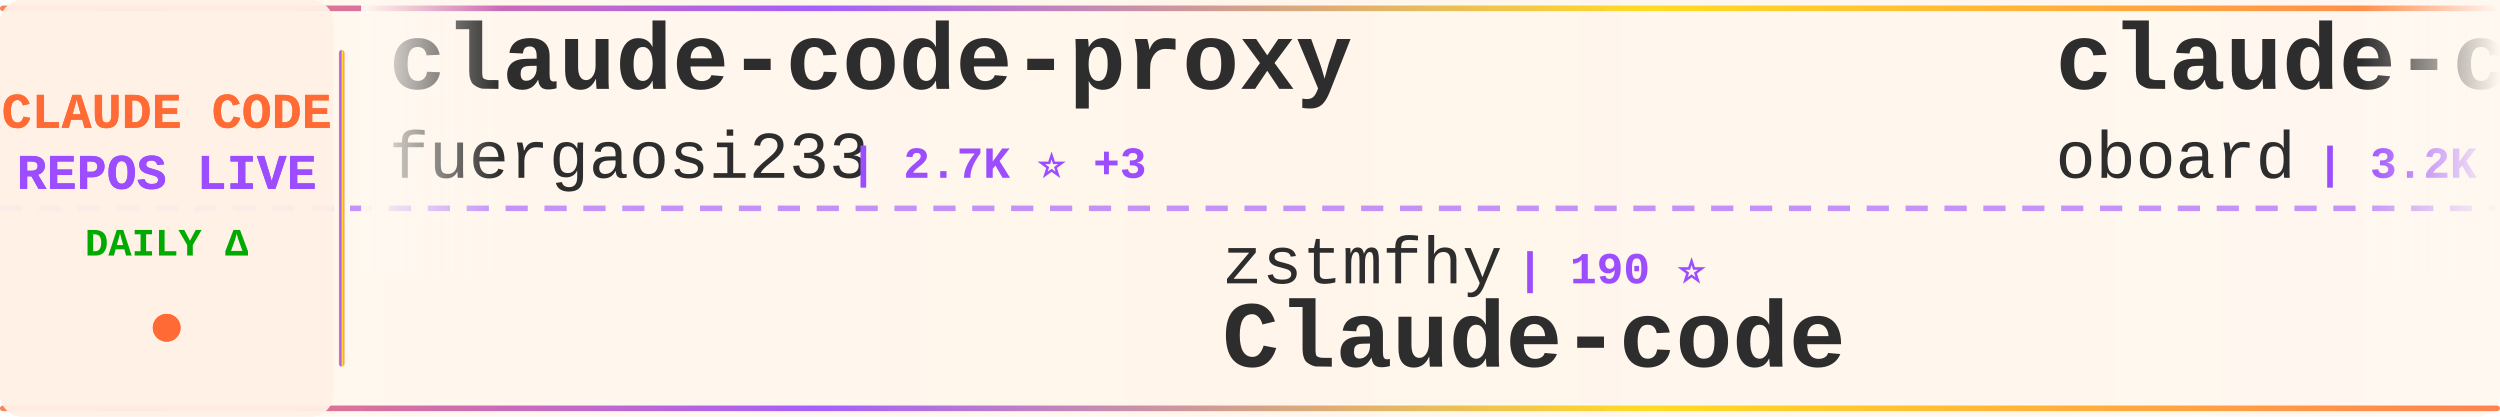
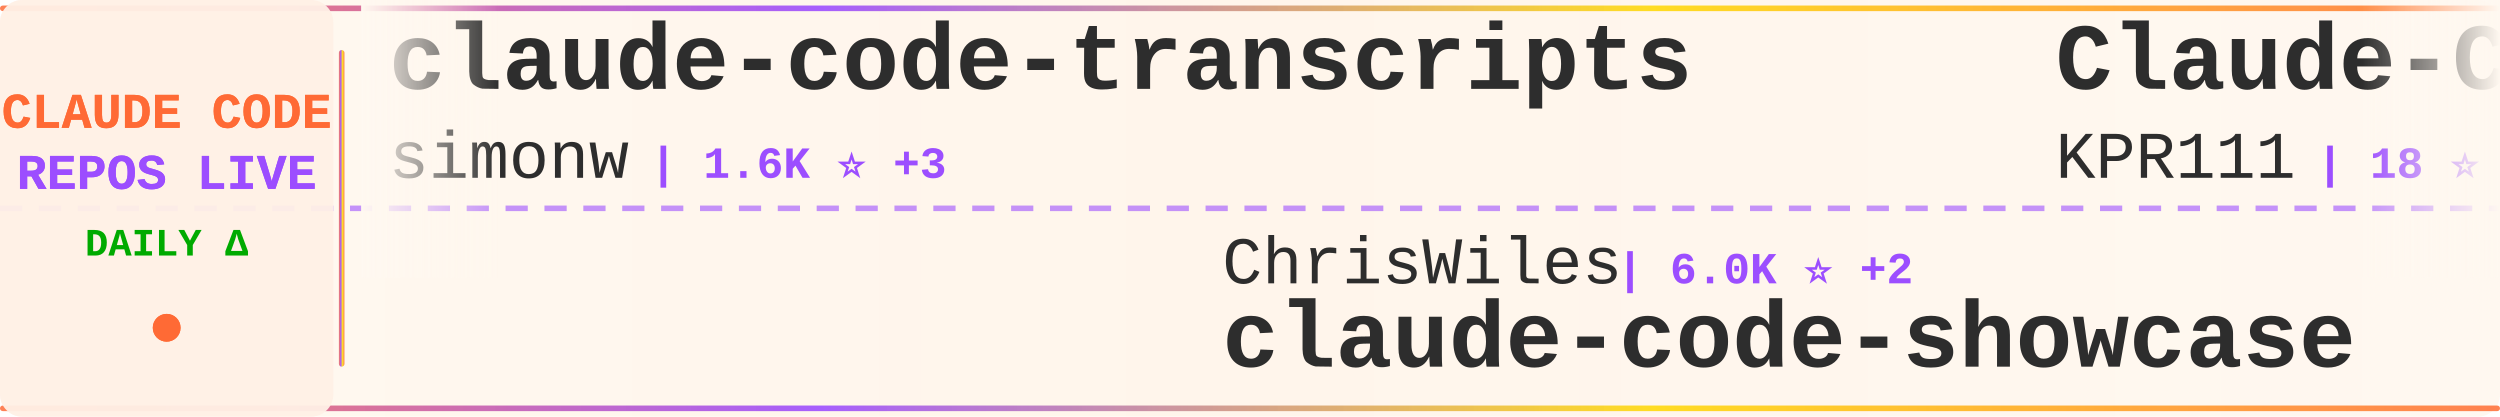
<svg xmlns="http://www.w3.org/2000/svg" width="900" height="150">
  <defs>
    <linearGradient id="tickerBg" x1="0%" y1="0%" x2="100%" y2="0%">
      <stop offset="0%" style="stop-color:#fff8f0;stop-opacity:0.98" />
      <stop offset="50%" style="stop-color:#fff5eb;stop-opacity:1" />
      <stop offset="100%" style="stop-color:#fff8f0;stop-opacity:0.98" />
    </linearGradient>
    <linearGradient id="borderGrad" x1="0%" y1="0%" x2="100%" y2="0%">
      <stop offset="0%" style="stop-color:#FF6B35;stop-opacity:0.85">
        <animate attributeName="stop-opacity" values="0.85;1;0.85" dur="2s" repeatCount="indefinite" />
      </stop>
      <stop offset="33%" style="stop-color:#9C4EFF;stop-opacity:0.9">
        <animate attributeName="stop-opacity" values="0.9;1;0.9" dur="2.2s" repeatCount="indefinite" />
      </stop>
      <stop offset="66%" style="stop-color:#FFD700;stop-opacity:0.85">
        <animate attributeName="stop-opacity" values="0.85;1;0.85" dur="1.8s" repeatCount="indefinite" />
      </stop>
      <stop offset="100%" style="stop-color:#FF6B35;stop-opacity:0.85">
        <animate attributeName="stop-opacity" values="0.85;1;0.85" dur="2s" repeatCount="indefinite" />
      </stop>
    </linearGradient>
    <filter id="textGlow">
      <feGaussianBlur stdDeviation="0.15" result="coloredBlur" />
      <feMerge>
        <feMergeNode in="coloredBlur" />
        <feMergeNode in="SourceGraphic" />
      </feMerge>
    </filter>
    <filter id="metricGlow">
      <feGaussianBlur stdDeviation="0.2" result="coloredBlur" />
      <feMerge>
        <feMergeNode in="coloredBlur" />
        <feMergeNode in="SourceGraphic" />
      </feMerge>
    </filter>
    <linearGradient id="leftFade" x1="0%" y1="0%" x2="100%" y2="0%">
      <stop offset="0%" style="stop-color:#fff8f0;stop-opacity:1" />
      <stop offset="100%" style="stop-color:#fff8f0;stop-opacity:0" />
    </linearGradient>
    <linearGradient id="rightFade" x1="0%" y1="0%" x2="100%" y2="0%">
      <stop offset="0%" style="stop-color:#fff8f0;stop-opacity:0" />
      <stop offset="100%" style="stop-color:#fff8f0;stop-opacity:1" />
    </linearGradient>
  </defs>
  <rect width="900" height="150" fill="url(#tickerBg)" rx="8" />
  <rect x="0" y="2" width="900" height="2" fill="url(#borderGrad)" rx="1" />
  <rect x="0" y="146" width="900" height="2" fill="url(#borderGrad)" rx="1" />
  <line x1="0" y1="75" x2="900" y2="75" stroke="#9C4EFF" stroke-width="2" stroke-dasharray="8 6" opacity="0.6" />
  <rect x="0" y="0" width="120" height="150" fill="#fff0e6" opacity="0.95" rx="8" />
  <text x="60" y="46" font-family="'Courier New', monospace" font-size="18" font-weight="bold" fill="#FF6B35" text-anchor="middle" filter="url(#textGlow)">
    CLAUDE CODE
  </text>
  <text x="60" y="68" font-family="'Courier New', monospace" font-size="18" font-weight="bold" fill="#9C4EFF" text-anchor="middle" filter="url(#textGlow)">
    REPOS LIVE
  </text>
  <text x="60" y="92" font-family="'Courier New', monospace" font-size="14" font-weight="bold" fill="#00aa00" text-anchor="middle">
    DAILY Δ
  </text>
  <circle cx="60" cy="118" r="5" fill="#FF6B35" filter="url(#metricGlow)">
    <animate attributeName="r" values="4;6;4" dur="1.5s" repeatCount="indefinite" />
    <animate attributeName="opacity" values="0.6;1;0.6" dur="1.5s" repeatCount="indefinite" />
  </circle>
  <rect x="122" y="18" width="2" height="114" fill="url(#borderGrad)" rx="1" />
  <clipPath id="tickerClip">
    <rect x="130" y="0" width="770" height="150" />
  </clipPath>
  <g clip-path="url(#tickerClip)">
    <g id="tickerItems">
      <animateTransform attributeName="transform" attributeType="XML" type="translate" from="0 0" to="-3000 0" dur="54s" repeatCount="indefinite" />
      <g transform="translate(0, 0)">
-         <text x="140" y="32" font-family="'Courier New', monospace" font-size="34" font-weight="bold" fill="#2d2d2d">claude-code-proxy</text>
-         <text x="140" y="64" font-family="'Courier New', monospace" font-size="24" font-weight="normal" fill="#2d2d2d" opacity="1.0">fuergaosi233</text>
-         <text x="306" y="64" font-family="'Courier New', monospace" font-size="16" font-weight="bold" fill="#9C4EFF"> | 2.7K ⭐ +3</text>
+         <text x="140" y="32" font-family="'Courier New', monospace" font-size="34" font-weight="bold" fill="#2d2d2d">claude-code-transcripts</text>
+         <text x="140" y="64" font-family="'Courier New', monospace" font-size="24" font-weight="normal" fill="#2d2d2d" opacity="1.0">simonw</text>
+         <text x="234" y="64" font-family="'Courier New', monospace" font-size="16" font-weight="bold" fill="#9C4EFF"> | 1.6K ⭐ +3</text>
      </g>
      <g transform="translate(300, 0)">
-         <text x="140" y="102" font-family="'Courier New', monospace" font-size="24" font-weight="normal" fill="#2d2d2d" opacity="1.0">zstmfhy</text>
-         <text x="246" y="102" font-family="'Courier New', monospace" font-size="16" font-weight="bold" fill="#9C4EFF"> | 190 ⭐</text>
-         <text x="140" y="132" font-family="'Courier New', monospace" font-size="34" font-weight="bold" fill="#2d2d2d">Claude-code</text>
+         <text x="140" y="102" font-family="'Courier New', monospace" font-size="24" font-weight="normal" fill="#2d2d2d" opacity="1.0">ChrisWiles</text>
+         <text x="282" y="102" font-family="'Courier New', monospace" font-size="16" font-weight="bold" fill="#9C4EFF"> | 6.0K ⭐ +2</text>
+         <text x="140" y="132" font-family="'Courier New', monospace" font-size="34" font-weight="bold" fill="#2d2d2d">claude-code-showcase</text>
      </g>
      <g transform="translate(600, 0)">
-         <text x="140" y="32" font-family="'Courier New', monospace" font-size="34" font-weight="bold" fill="#2d2d2d">claude-code-rev</text>
-         <text x="140" y="64" font-family="'Courier New', monospace" font-size="24" font-weight="normal" fill="#2d2d2d" opacity="1.0">oboard</text>
-         <text x="234" y="64" font-family="'Courier New', monospace" font-size="16" font-weight="bold" fill="#9C4EFF"> | 3.2K ⭐ +1</text>
+         <text x="140" y="32" font-family="'Courier New', monospace" font-size="34" font-weight="bold" fill="#2d2d2d">Claude-Code</text>
+         <text x="140" y="64" font-family="'Courier New', monospace" font-size="24" font-weight="normal" fill="#2d2d2d" opacity="1.0">KPR111</text>
+         <text x="234" y="64" font-family="'Courier New', monospace" font-size="16" font-weight="bold" fill="#9C4EFF"> | 18 ⭐</text>
      </g>
      <g transform="translate(900, 0)">
-         <text x="140" y="102" font-family="'Courier New', monospace" font-size="24" font-weight="normal" fill="#2d2d2d" opacity="1.0">affaan-m</text>
-         <text x="258" y="102" font-family="'Courier New', monospace" font-size="16" font-weight="bold" fill="#9C4EFF"> | 229.0K ⭐ +361</text>
-         <text x="140" y="132" font-family="'Courier New', monospace" font-size="34" font-weight="bold" fill="#2d2d2d">ECC</text>
+         <text x="140" y="102" font-family="'Courier New', monospace" font-size="24" font-weight="normal" fill="#2d2d2d" opacity="1.0">lorryjovens-hub</text>
+         <text x="342" y="102" font-family="'Courier New', monospace" font-size="16" font-weight="bold" fill="#9C4EFF"> | 1.7K ⭐</text>
+         <text x="140" y="132" font-family="'Courier New', monospace" font-size="34" font-weight="bold" fill="#2d2d2d">claude-code-rust</text>
      </g>
      <g transform="translate(1200, 0)">
-         <text x="140" y="32" font-family="'Courier New', monospace" font-size="34" font-weight="bold" fill="#2d2d2d">sc-claude-code-files</text>
-         <text x="140" y="64" font-family="'Courier New', monospace" font-size="24" font-weight="normal" fill="#2d2d2d" opacity="1.0">https-deeplearning-ai</text>
-         <text x="414" y="64" font-family="'Courier New', monospace" font-size="16" font-weight="bold" fill="#9C4EFF"> | 533 ⭐</text>
+         <text x="140" y="32" font-family="'Courier New', monospace" font-size="34" font-weight="bold" fill="#2d2d2d">Dive-into-Claude-Code</text>
+         <text x="140" y="64" font-family="'Courier New', monospace" font-size="24" font-weight="normal" fill="#2d2d2d" opacity="1.0">VILA-Lab</text>
+         <text x="258" y="64" font-family="'Courier New', monospace" font-size="16" font-weight="bold" fill="#9C4EFF"> | 1.9K ⭐ +9</text>
      </g>
      <g transform="translate(1500, 0)">
-         <text x="140" y="102" font-family="'Courier New', monospace" font-size="24" font-weight="normal" fill="#2d2d2d" opacity="1.0">RichardAtCT</text>
-         <text x="294" y="102" font-family="'Courier New', monospace" font-size="16" font-weight="bold" fill="#9C4EFF"> | 2.7K ⭐ +1</text>
-         <text x="140" y="132" font-family="'Courier New', monospace" font-size="34" font-weight="bold" fill="#2d2d2d">claude-code-telegram</text>
+         <text x="140" y="102" font-family="'Courier New', monospace" font-size="24" font-weight="normal" fill="#2d2d2d" opacity="1.0">1rgs</text>
+         <text x="210" y="102" font-family="'Courier New', monospace" font-size="16" font-weight="bold" fill="#9C4EFF"> | 3.7K ⭐ +4</text>
+         <text x="140" y="132" font-family="'Courier New', monospace" font-size="34" font-weight="bold" fill="#2d2d2d">claude-code-proxy</text>
      </g>
      <g transform="translate(1800, 0)">
-         <text x="140" y="32" font-family="'Courier New', monospace" font-size="34" font-weight="bold" fill="#2d2d2d">Claude-Code</text>
-         <text x="140" y="64" font-family="'Courier New', monospace" font-size="24" font-weight="normal" fill="#2d2d2d" opacity="1.0">pengchengneo</text>
-         <text x="306" y="64" font-family="'Courier New', monospace" font-size="16" font-weight="bold" fill="#9C4EFF"> | 1.6K ⭐ +3</text>
+         <text x="140" y="32" font-family="'Courier New', monospace" font-size="34" font-weight="bold" fill="#2d2d2d">claude-code-harness</text>
+         <text x="140" y="64" font-family="'Courier New', monospace" font-size="24" font-weight="normal" fill="#2d2d2d" opacity="1.0">Chachamaru127</text>
+         <text x="318" y="64" font-family="'Courier New', monospace" font-size="16" font-weight="bold" fill="#9C4EFF"> | 3.0K ⭐ +5</text>
      </g>
      <g transform="translate(2100, 0)">
-         <text x="140" y="102" font-family="'Courier New', monospace" font-size="24" font-weight="normal" fill="#2d2d2d" opacity="1.0">ChinaSiro</text>
-         <text x="270" y="102" font-family="'Courier New', monospace" font-size="16" font-weight="bold" fill="#9C4EFF"> | 9.5K ⭐ +10</text>
-         <text x="140" y="132" font-family="'Courier New', monospace" font-size="34" font-weight="bold" fill="#2d2d2d">claude-code-sourcemap</text>
+         <text x="140" y="102" font-family="'Courier New', monospace" font-size="24" font-weight="normal" fill="#2d2d2d" opacity="1.0">Alishahryar1</text>
+         <text x="306" y="102" font-family="'Courier New', monospace" font-size="16" font-weight="bold" fill="#9C4EFF"> | 39.9K ⭐ +179</text>
+         <text x="140" y="132" font-family="'Courier New', monospace" font-size="34" font-weight="bold" fill="#2d2d2d">free-claude-code</text>
      </g>
      <g transform="translate(2400, 0)">
-         <text x="140" y="32" font-family="'Courier New', monospace" font-size="34" font-weight="bold" fill="#2d2d2d">claude-code-source-build</text>
-         <text x="140" y="64" font-family="'Courier New', monospace" font-size="24" font-weight="normal" fill="#2d2d2d" opacity="1.0">andrew-kramer-inno</text>
-         <text x="378" y="64" font-family="'Courier New', monospace" font-size="16" font-weight="bold" fill="#9C4EFF"> | 594 ⭐</text>
+         <text x="140" y="32" font-family="'Courier New', monospace" font-size="34" font-weight="bold" fill="#2d2d2d">Claude-Code-Source-Study</text>
+         <text x="140" y="64" font-family="'Courier New', monospace" font-size="24" font-weight="normal" fill="#2d2d2d" opacity="1.0">luyao618</text>
+         <text x="258" y="64" font-family="'Courier New', monospace" font-size="16" font-weight="bold" fill="#9C4EFF"> | 1.6K ⭐ +4</text>
      </g>
      <g transform="translate(2700, 0)">
-         <text x="140" y="102" font-family="'Courier New', monospace" font-size="24" font-weight="normal" fill="#2d2d2d" opacity="1.0">zebbern</text>
-         <text x="246" y="102" font-family="'Courier New', monospace" font-size="16" font-weight="bold" fill="#9C4EFF"> | 4.4K ⭐ +9</text>
-         <text x="140" y="132" font-family="'Courier New', monospace" font-size="34" font-weight="bold" fill="#2d2d2d">claude-code-guide</text>
+         <text x="140" y="102" font-family="'Courier New', monospace" font-size="24" font-weight="normal" fill="#2d2d2d" opacity="1.0">alirezarezvani</text>
+         <text x="330" y="102" font-family="'Courier New', monospace" font-size="16" font-weight="bold" fill="#9C4EFF"> | 22.5K ⭐ +200</text>
+         <text x="140" y="132" font-family="'Courier New', monospace" font-size="34" font-weight="bold" fill="#2d2d2d">claude-skills</text>
      </g>
      <g transform="translate(3000, 0)">
-         <text x="140" y="32" font-family="'Courier New', monospace" font-size="34" font-weight="bold" fill="#2d2d2d">claude-code-proxy</text>
-         <text x="140" y="64" font-family="'Courier New', monospace" font-size="24" font-weight="normal" fill="#2d2d2d" opacity="1.0">fuergaosi233</text>
-         <text x="306" y="64" font-family="'Courier New', monospace" font-size="16" font-weight="bold" fill="#9C4EFF"> | 2.7K ⭐ +3</text>
+         <text x="140" y="32" font-family="'Courier New', monospace" font-size="34" font-weight="bold" fill="#2d2d2d">claude-code-transcripts</text>
+         <text x="140" y="64" font-family="'Courier New', monospace" font-size="24" font-weight="normal" fill="#2d2d2d" opacity="1.0">simonw</text>
+         <text x="234" y="64" font-family="'Courier New', monospace" font-size="16" font-weight="bold" fill="#9C4EFF"> | 1.6K ⭐ +3</text>
      </g>
      <g transform="translate(3300, 0)">
-         <text x="140" y="102" font-family="'Courier New', monospace" font-size="24" font-weight="normal" fill="#2d2d2d" opacity="1.0">zstmfhy</text>
-         <text x="246" y="102" font-family="'Courier New', monospace" font-size="16" font-weight="bold" fill="#9C4EFF"> | 190 ⭐</text>
-         <text x="140" y="132" font-family="'Courier New', monospace" font-size="34" font-weight="bold" fill="#2d2d2d">Claude-code</text>
+         <text x="140" y="102" font-family="'Courier New', monospace" font-size="24" font-weight="normal" fill="#2d2d2d" opacity="1.0">ChrisWiles</text>
+         <text x="282" y="102" font-family="'Courier New', monospace" font-size="16" font-weight="bold" fill="#9C4EFF"> | 6.0K ⭐ +2</text>
+         <text x="140" y="132" font-family="'Courier New', monospace" font-size="34" font-weight="bold" fill="#2d2d2d">claude-code-showcase</text>
      </g>
      <g transform="translate(3600, 0)">
-         <text x="140" y="32" font-family="'Courier New', monospace" font-size="34" font-weight="bold" fill="#2d2d2d">claude-code-rev</text>
-         <text x="140" y="64" font-family="'Courier New', monospace" font-size="24" font-weight="normal" fill="#2d2d2d" opacity="1.0">oboard</text>
-         <text x="234" y="64" font-family="'Courier New', monospace" font-size="16" font-weight="bold" fill="#9C4EFF"> | 3.2K ⭐ +1</text>
+         <text x="140" y="32" font-family="'Courier New', monospace" font-size="34" font-weight="bold" fill="#2d2d2d">Claude-Code</text>
+         <text x="140" y="64" font-family="'Courier New', monospace" font-size="24" font-weight="normal" fill="#2d2d2d" opacity="1.0">KPR111</text>
+         <text x="234" y="64" font-family="'Courier New', monospace" font-size="16" font-weight="bold" fill="#9C4EFF"> | 18 ⭐</text>
      </g>
      <g transform="translate(3900, 0)">
-         <text x="140" y="102" font-family="'Courier New', monospace" font-size="24" font-weight="normal" fill="#2d2d2d" opacity="1.0">affaan-m</text>
-         <text x="258" y="102" font-family="'Courier New', monospace" font-size="16" font-weight="bold" fill="#9C4EFF"> | 229.0K ⭐ +361</text>
-         <text x="140" y="132" font-family="'Courier New', monospace" font-size="34" font-weight="bold" fill="#2d2d2d">ECC</text>
+         <text x="140" y="102" font-family="'Courier New', monospace" font-size="24" font-weight="normal" fill="#2d2d2d" opacity="1.0">lorryjovens-hub</text>
+         <text x="342" y="102" font-family="'Courier New', monospace" font-size="16" font-weight="bold" fill="#9C4EFF"> | 1.7K ⭐</text>
+         <text x="140" y="132" font-family="'Courier New', monospace" font-size="34" font-weight="bold" fill="#2d2d2d">claude-code-rust</text>
      </g>
    </g>
  </g>
  <rect x="130" y="0" width="50" height="100" fill="url(#leftFade)" />
  <rect x="850" y="0" width="50" height="100" fill="url(#rightFade)" />
</svg>
